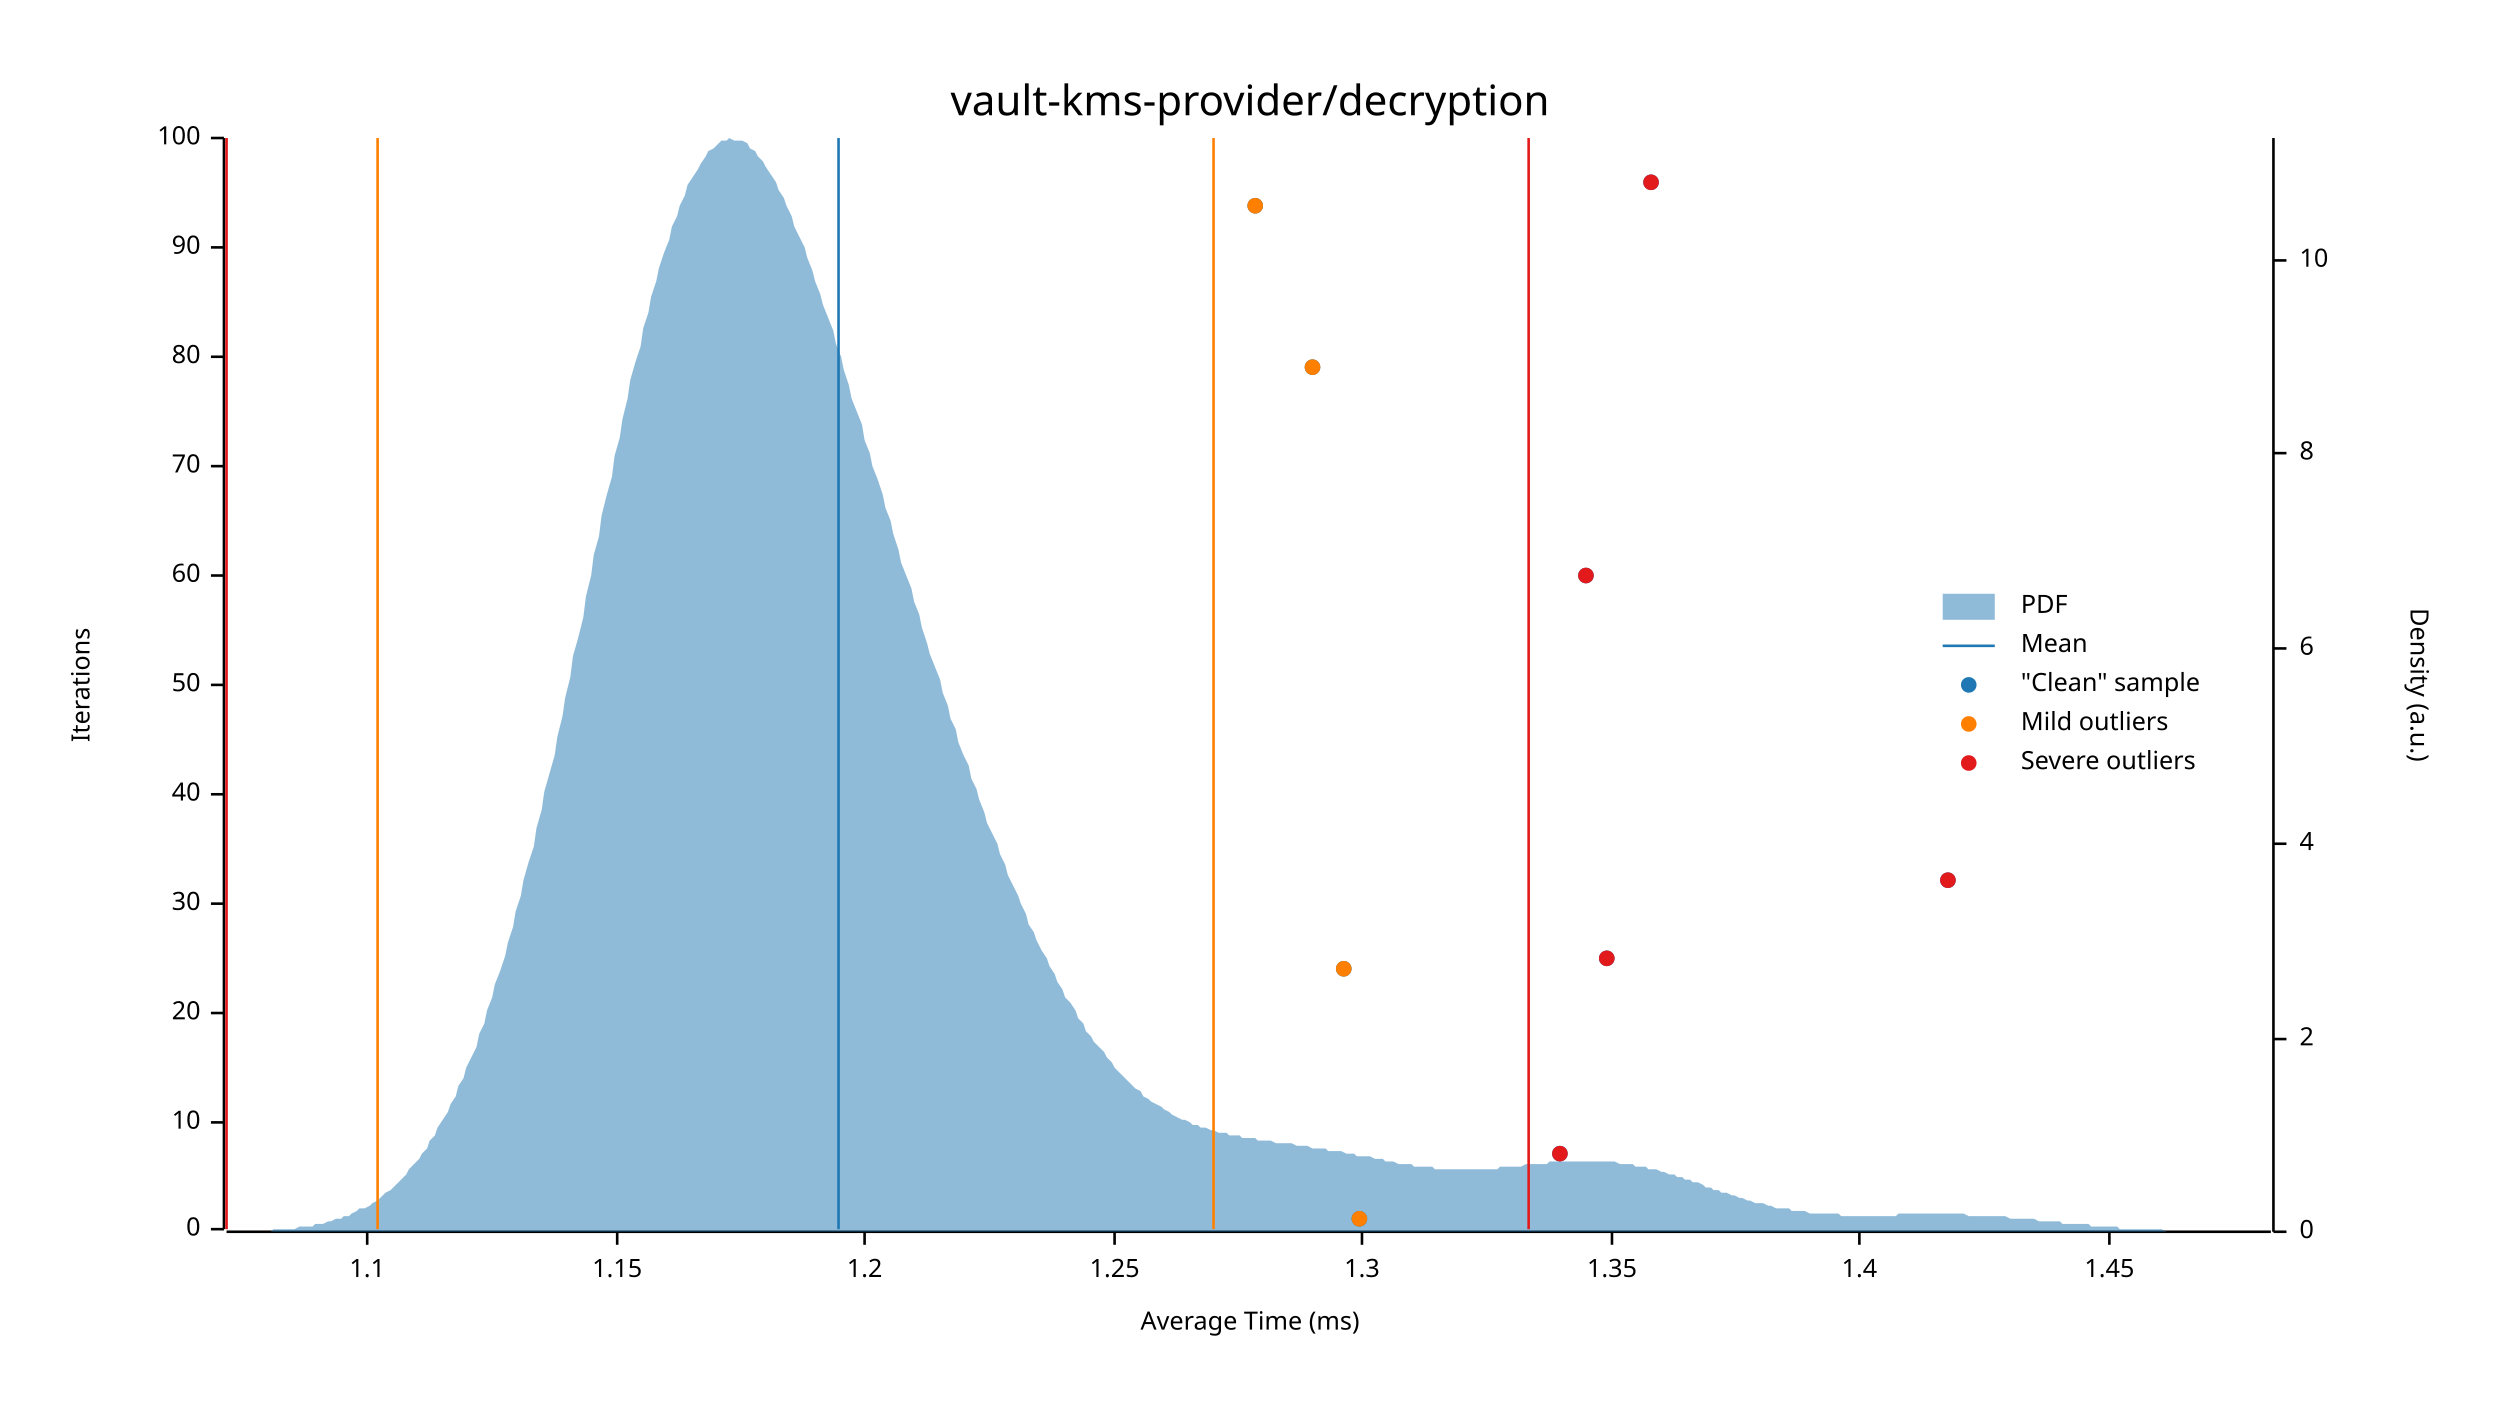
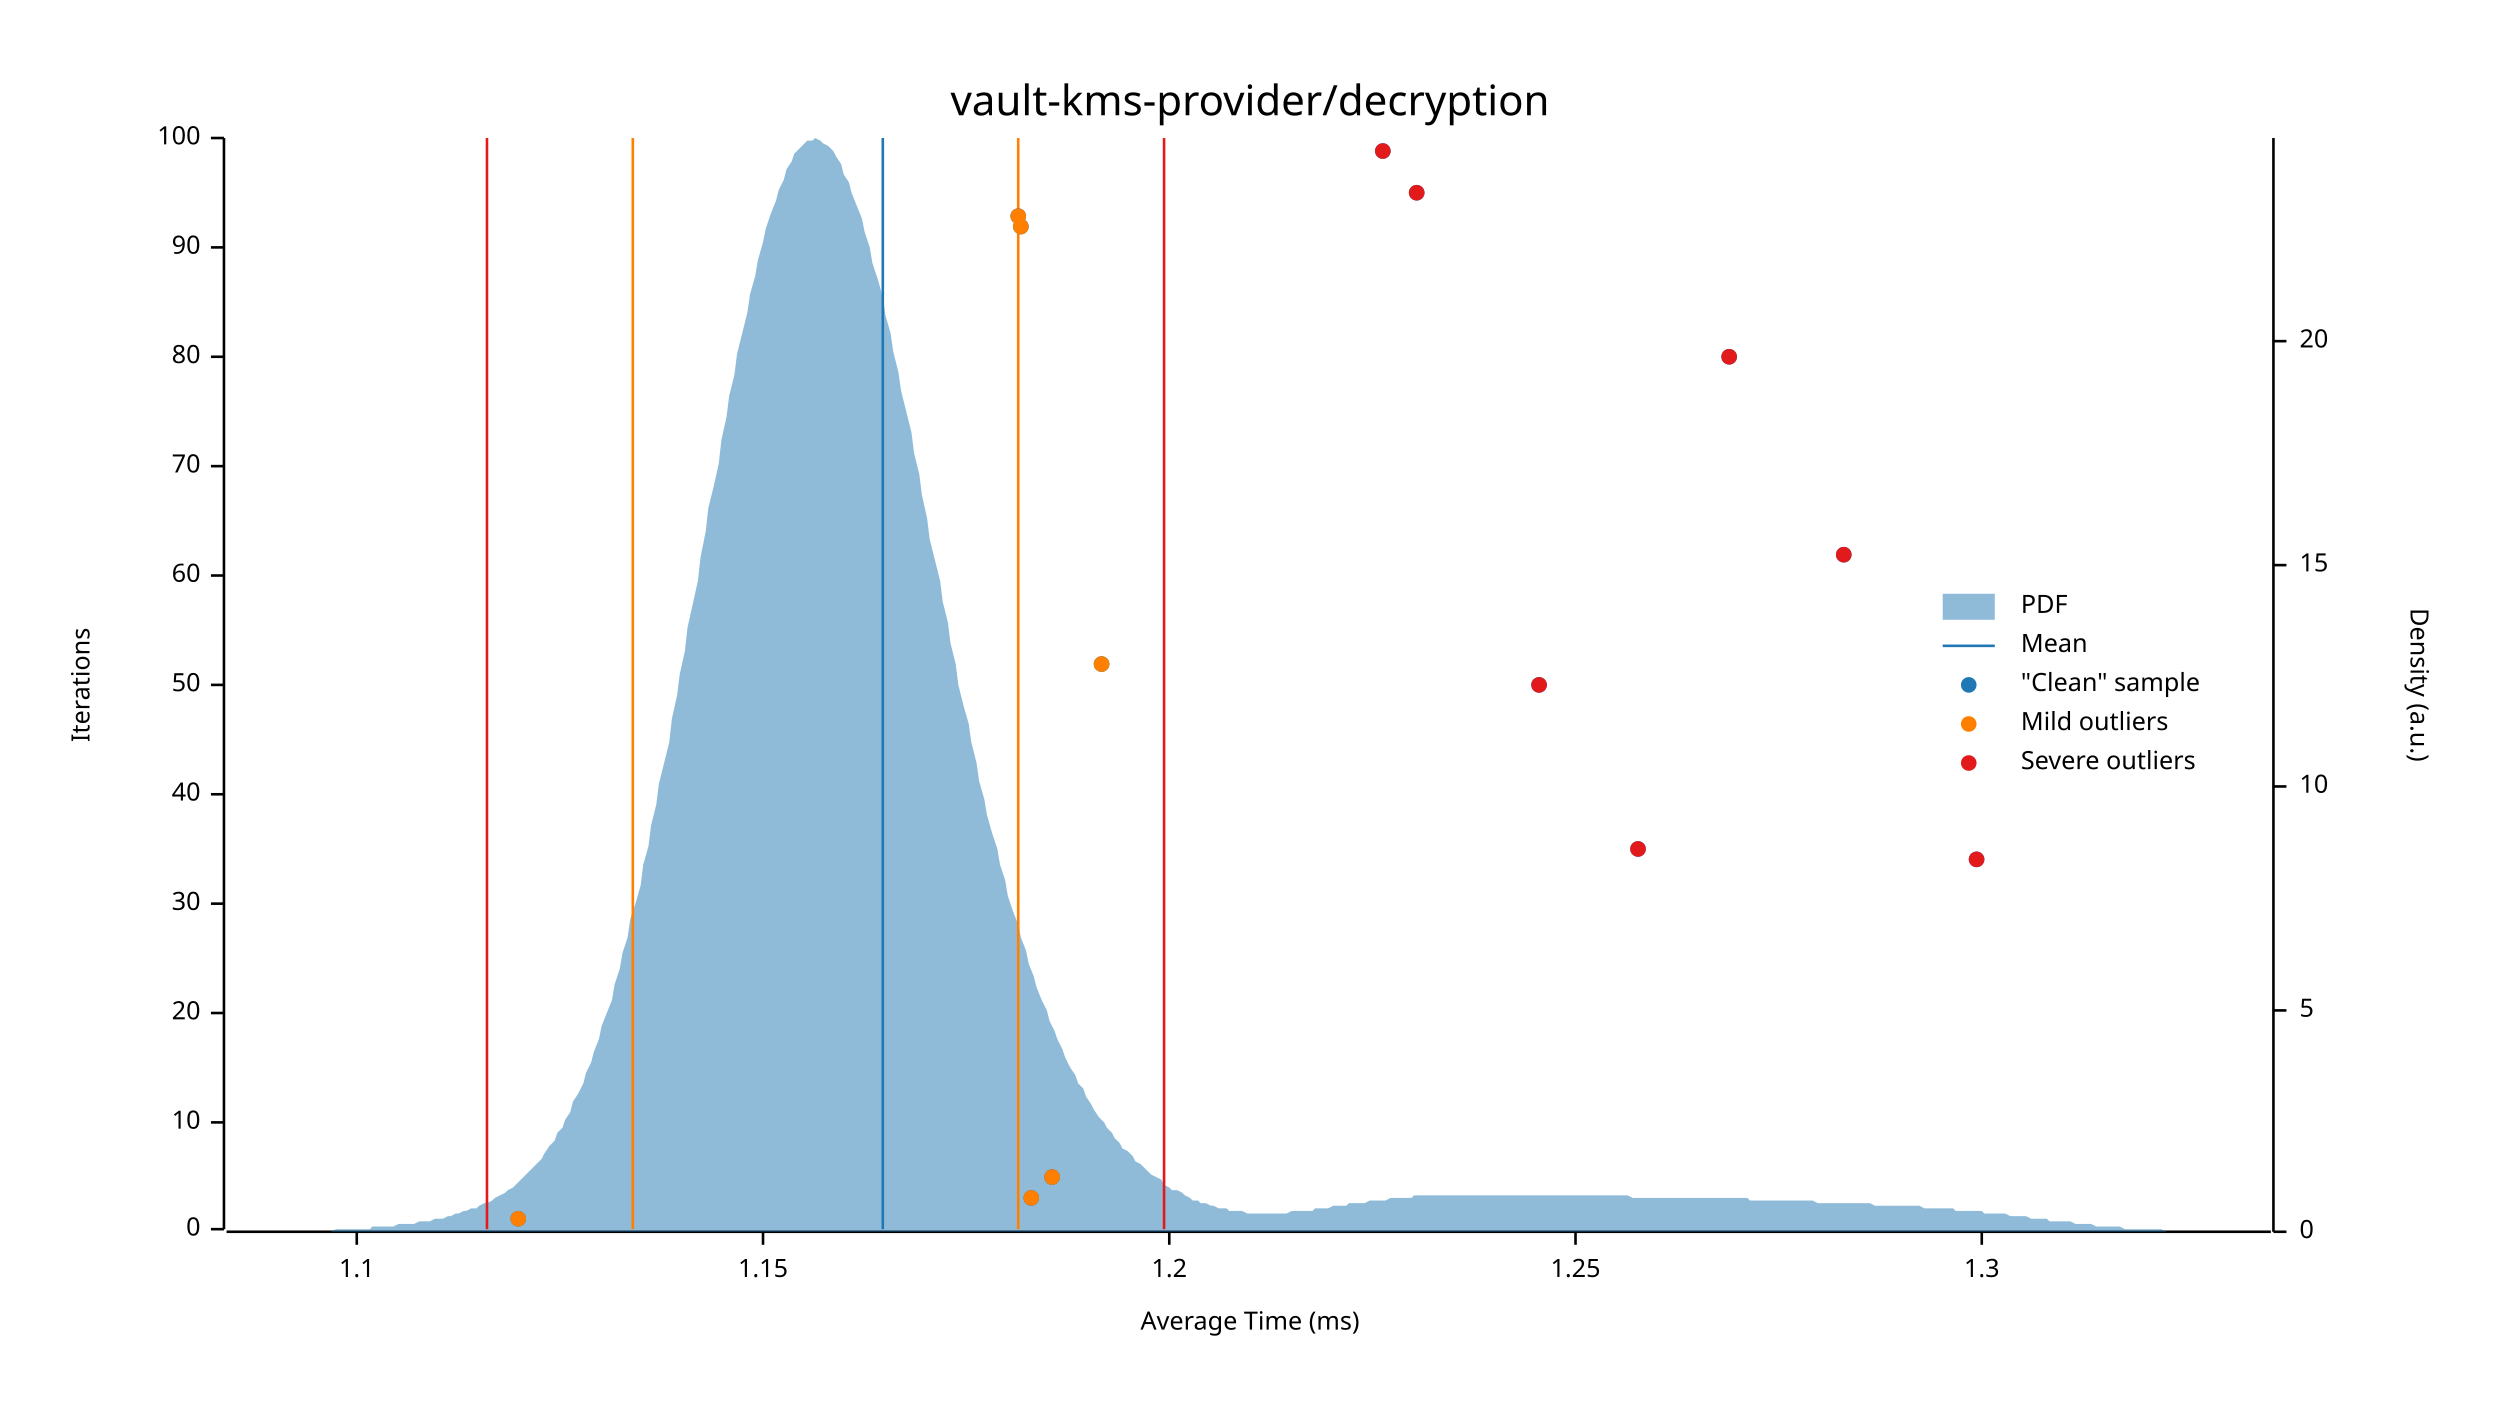
<svg xmlns="http://www.w3.org/2000/svg" width="960" height="540" viewBox="0 0 960 540">
  <text x="480" y="32" dy="0.76em" text-anchor="middle" font-family="sans-serif" font-size="16.129" opacity="1" fill="#000000">
vault-kms-provider/decryption
</text>
  <text x="27" y="263" dy="0.76em" text-anchor="middle" font-family="sans-serif" font-size="9.677" opacity="1" fill="#000000" transform="rotate(270, 27, 263)">
Iterations
</text>
  <text x="480" y="513" dy="-0.5ex" text-anchor="middle" font-family="sans-serif" font-size="9.677" opacity="1" fill="#000000">
Average Time (ms)
</text>
  <polyline fill="none" opacity="1" stroke="#000000" stroke-width="1" points="86,53 86,472 " />
  <text x="77" y="472" dy="0.5ex" text-anchor="end" font-family="sans-serif" font-size="9.677" opacity="1" fill="#000000">
0
</text>
  <polyline fill="none" opacity="1" stroke="#000000" stroke-width="1" points="81,472 86,472 " />
  <text x="77" y="431" dy="0.5ex" text-anchor="end" font-family="sans-serif" font-size="9.677" opacity="1" fill="#000000">
10
</text>
  <polyline fill="none" opacity="1" stroke="#000000" stroke-width="1" points="81,431 86,431 " />
  <text x="77" y="389" dy="0.5ex" text-anchor="end" font-family="sans-serif" font-size="9.677" opacity="1" fill="#000000">
20
</text>
  <polyline fill="none" opacity="1" stroke="#000000" stroke-width="1" points="81,389 86,389 " />
  <text x="77" y="347" dy="0.5ex" text-anchor="end" font-family="sans-serif" font-size="9.677" opacity="1" fill="#000000">
30
</text>
  <polyline fill="none" opacity="1" stroke="#000000" stroke-width="1" points="81,347 86,347 " />
  <text x="77" y="305" dy="0.5ex" text-anchor="end" font-family="sans-serif" font-size="9.677" opacity="1" fill="#000000">
40
</text>
  <polyline fill="none" opacity="1" stroke="#000000" stroke-width="1" points="81,305 86,305 " />
  <text x="77" y="263" dy="0.5ex" text-anchor="end" font-family="sans-serif" font-size="9.677" opacity="1" fill="#000000">
50
</text>
  <polyline fill="none" opacity="1" stroke="#000000" stroke-width="1" points="81,263 86,263 " />
  <text x="77" y="221" dy="0.5ex" text-anchor="end" font-family="sans-serif" font-size="9.677" opacity="1" fill="#000000">
60
</text>
  <polyline fill="none" opacity="1" stroke="#000000" stroke-width="1" points="81,221 86,221 " />
  <text x="77" y="179" dy="0.5ex" text-anchor="end" font-family="sans-serif" font-size="9.677" opacity="1" fill="#000000">
70
</text>
  <polyline fill="none" opacity="1" stroke="#000000" stroke-width="1" points="81,179 86,179 " />
  <text x="77" y="137" dy="0.5ex" text-anchor="end" font-family="sans-serif" font-size="9.677" opacity="1" fill="#000000">
80
</text>
  <polyline fill="none" opacity="1" stroke="#000000" stroke-width="1" points="81,137 86,137 " />
  <text x="77" y="95" dy="0.5ex" text-anchor="end" font-family="sans-serif" font-size="9.677" opacity="1" fill="#000000">
90
</text>
  <polyline fill="none" opacity="1" stroke="#000000" stroke-width="1" points="81,95 86,95 " />
  <text x="77" y="53" dy="0.5ex" text-anchor="end" font-family="sans-serif" font-size="9.677" opacity="1" fill="#000000">
100
</text>
  <polyline fill="none" opacity="1" stroke="#000000" stroke-width="1" points="81,53 86,53 " />
  <polyline fill="none" opacity="1" stroke="#000000" stroke-width="1" points="87,473 872,473 " />
-   <text x="141" y="483" dy="0.76em" text-anchor="middle" font-family="sans-serif" font-size="9.677" opacity="1" fill="#000000">
+   <text x="137" y="483" dy="0.76em" text-anchor="middle" font-family="sans-serif" font-size="9.677" opacity="1" fill="#000000">
1.1
</text>
-   <polyline fill="none" opacity="1" stroke="#000000" stroke-width="1" points="141,473 141,478 " />
-   <text x="237" y="483" dy="0.76em" text-anchor="middle" font-family="sans-serif" font-size="9.677" opacity="1" fill="#000000">
+   <polyline fill="none" opacity="1" stroke="#000000" stroke-width="1" points="137,473 137,478 " />
+   <text x="293" y="483" dy="0.76em" text-anchor="middle" font-family="sans-serif" font-size="9.677" opacity="1" fill="#000000">
1.15
</text>
-   <polyline fill="none" opacity="1" stroke="#000000" stroke-width="1" points="237,473 237,478 " />
-   <text x="332" y="483" dy="0.76em" text-anchor="middle" font-family="sans-serif" font-size="9.677" opacity="1" fill="#000000">
+   <polyline fill="none" opacity="1" stroke="#000000" stroke-width="1" points="293,473 293,478 " />
+   <text x="449" y="483" dy="0.76em" text-anchor="middle" font-family="sans-serif" font-size="9.677" opacity="1" fill="#000000">
1.2
</text>
-   <polyline fill="none" opacity="1" stroke="#000000" stroke-width="1" points="332,473 332,478 " />
-   <text x="428" y="483" dy="0.76em" text-anchor="middle" font-family="sans-serif" font-size="9.677" opacity="1" fill="#000000">
+   <polyline fill="none" opacity="1" stroke="#000000" stroke-width="1" points="449,473 449,478 " />
+   <text x="605" y="483" dy="0.76em" text-anchor="middle" font-family="sans-serif" font-size="9.677" opacity="1" fill="#000000">
1.25
</text>
-   <polyline fill="none" opacity="1" stroke="#000000" stroke-width="1" points="428,473 428,478 " />
-   <text x="523" y="483" dy="0.76em" text-anchor="middle" font-family="sans-serif" font-size="9.677" opacity="1" fill="#000000">
+   <polyline fill="none" opacity="1" stroke="#000000" stroke-width="1" points="605,473 605,478 " />
+   <text x="761" y="483" dy="0.76em" text-anchor="middle" font-family="sans-serif" font-size="9.677" opacity="1" fill="#000000">
1.3
</text>
-   <polyline fill="none" opacity="1" stroke="#000000" stroke-width="1" points="523,473 523,478 " />
-   <text x="619" y="483" dy="0.76em" text-anchor="middle" font-family="sans-serif" font-size="9.677" opacity="1" fill="#000000">
- 1.35
- </text>
-   <polyline fill="none" opacity="1" stroke="#000000" stroke-width="1" points="619,473 619,478 " />
-   <text x="714" y="483" dy="0.76em" text-anchor="middle" font-family="sans-serif" font-size="9.677" opacity="1" fill="#000000">
- 1.4
- </text>
-   <polyline fill="none" opacity="1" stroke="#000000" stroke-width="1" points="714,473 714,478 " />
-   <text x="810" y="483" dy="0.76em" text-anchor="middle" font-family="sans-serif" font-size="9.677" opacity="1" fill="#000000">
- 1.45
- </text>
-   <polyline fill="none" opacity="1" stroke="#000000" stroke-width="1" points="810,473 810,478 " />
+   <polyline fill="none" opacity="1" stroke="#000000" stroke-width="1" points="761,473 761,478 " />
  <text x="933" y="263" dy="0.76em" text-anchor="middle" font-family="sans-serif" font-size="9.677" opacity="1" fill="#000000" transform="rotate(90, 933, 263)">
Density (a.u.)
</text>
  <polyline fill="none" opacity="1" stroke="#000000" stroke-width="1" points="873,53 873,473 " />
  <text x="883" y="473" dy="0.5ex" text-anchor="start" font-family="sans-serif" font-size="9.677" opacity="1" fill="#000000">
0
</text>
  <polyline fill="none" opacity="1" stroke="#000000" stroke-width="1" points="873,473 878,473 " />
-   <text x="883" y="399" dy="0.5ex" text-anchor="start" font-family="sans-serif" font-size="9.677" opacity="1" fill="#000000">
- 2
+   <text x="883" y="388" dy="0.5ex" text-anchor="start" font-family="sans-serif" font-size="9.677" opacity="1" fill="#000000">
+ 5
</text>
-   <polyline fill="none" opacity="1" stroke="#000000" stroke-width="1" points="873,399 878,399 " />
-   <text x="883" y="324" dy="0.5ex" text-anchor="start" font-family="sans-serif" font-size="9.677" opacity="1" fill="#000000">
- 4
- </text>
-   <polyline fill="none" opacity="1" stroke="#000000" stroke-width="1" points="873,324 878,324 " />
-   <text x="883" y="249" dy="0.5ex" text-anchor="start" font-family="sans-serif" font-size="9.677" opacity="1" fill="#000000">
- 6
- </text>
-   <polyline fill="none" opacity="1" stroke="#000000" stroke-width="1" points="873,249 878,249 " />
-   <text x="883" y="174" dy="0.5ex" text-anchor="start" font-family="sans-serif" font-size="9.677" opacity="1" fill="#000000">
- 8
- </text>
-   <polyline fill="none" opacity="1" stroke="#000000" stroke-width="1" points="873,174 878,174 " />
-   <text x="883" y="100" dy="0.5ex" text-anchor="start" font-family="sans-serif" font-size="9.677" opacity="1" fill="#000000">
+   <polyline fill="none" opacity="1" stroke="#000000" stroke-width="1" points="873,388 878,388 " />
+   <text x="883" y="302" dy="0.5ex" text-anchor="start" font-family="sans-serif" font-size="9.677" opacity="1" fill="#000000">
10
</text>
-   <polyline fill="none" opacity="1" stroke="#000000" stroke-width="1" points="873,100 878,100 " />
-   <polygon opacity="0.5" fill="#1F78B4" points="87,473 88,473 90,473 91,473 93,473 94,473 96,473 98,473 99,473 101,473 102,473 104,473 105,472 107,472 109,472 110,472 112,472 113,472 115,471 116,471 118,471 120,471 121,470 123,470 124,470 126,469 127,469 129,468 131,468 132,467 134,467 135,466 137,465 138,464 140,464 142,463 143,462 145,461 146,460 148,458 150,457 151,456 153,454 154,453 156,451 157,449 159,447 161,445 162,443 164,441 165,438 167,436 168,433 170,430 172,427 173,424 175,421 176,417 178,414 179,410 181,406 183,402 184,397 186,393 187,388 189,383 190,378 192,373 194,367 195,362 197,356 198,350 200,344 201,338 203,331 205,325 206,318 208,311 209,304 211,297 213,290 214,283 216,275 217,268 219,260 220,252 222,245 224,237 225,229 227,221 228,213 230,206 231,198 233,190 235,183 236,175 238,168 239,161 241,153 242,146 244,139 246,133 247,126 249,120 250,114 252,108 253,103 255,97 257,92 258,87 260,83 261,79 263,75 264,71 266,68 268,65 269,63 271,60 272,58 274,57 276,55 277,54 279,54 280,53 282,54 283,54 285,54 287,55 288,57 290,58 291,60 293,62 294,64 296,67 298,70 299,73 301,76 302,79 304,83 305,87 307,91 309,95 310,99 312,104 313,108 315,113 316,117 318,122 320,127 321,132 323,137 324,142 326,148 327,153 329,158 331,163 332,169 334,174 335,179 337,184 339,190 340,195 342,200 343,205 345,211 346,216 348,221 350,226 351,231 353,236 354,241 356,247 357,251 359,256 361,261 362,266 364,271 365,276 367,280 368,285 370,290 372,294 373,299 375,303 376,307 378,312 379,316 381,320 383,324 384,328 386,332 387,336 389,340 391,344 392,347 394,351 395,355 397,358 398,361 400,365 402,368 403,371 405,374 406,377 408,380 409,383 411,385 413,388 414,391 416,393 417,396 419,398 420,400 422,402 424,404 425,406 427,408 428,410 430,412 431,413 433,415 435,417 436,418 438,419 439,421 441,422 442,423 444,424 446,425 447,426 449,427 450,428 452,429 454,430 455,430 457,431 458,432 460,432 461,433 463,433 465,434 466,434 468,435 469,435 471,435 472,436 474,436 476,436 477,437 479,437 480,437 482,437 483,438 485,438 487,438 488,438 490,439 491,439 493,439 494,439 496,439 498,440 499,440 501,440 502,440 504,441 505,441 507,441 509,441 510,442 512,442 513,442 515,442 517,443 518,443 520,443 521,444 523,444 524,444 526,444 528,445 529,445 531,445 532,446 534,446 535,446 537,447 539,447 540,447 542,447 543,448 545,448 546,448 548,448 550,448 551,449 553,449 554,449 556,449 557,449 559,449 561,449 562,449 564,449 565,449 567,449 568,449 570,449 572,449 573,449 575,449 576,448 578,448 580,448 581,448 583,448 584,448 586,447 587,447 589,447 591,447 592,447 594,447 595,446 597,446 598,446 600,446 602,446 603,446 605,446 606,446 608,446 609,446 611,446 613,446 614,446 616,446 617,446 619,446 620,446 622,447 624,447 625,447 627,447 628,448 630,448 632,448 633,449 635,449 636,449 638,450 639,450 641,451 643,451 644,452 646,452 647,453 649,453 650,454 652,454 654,455 655,456 657,456 658,457 660,457 661,458 663,458 665,459 666,459 668,460 669,460 671,461 672,461 674,462 676,462 677,462 679,463 680,463 682,464 683,464 685,464 687,464 688,465 690,465 691,465 693,465 695,466 696,466 698,466 699,466 701,466 702,466 704,466 706,466 707,467 709,467 710,467 712,467 713,467 715,467 717,467 718,467 720,467 721,467 723,467 724,467 726,467 728,467 729,466 731,466 732,466 734,466 735,466 737,466 739,466 740,466 742,466 743,466 745,466 746,466 748,466 750,466 751,466 753,466 754,466 756,467 758,467 759,467 761,467 762,467 764,467 765,467 767,467 769,467 770,467 772,468 773,468 775,468 776,468 778,468 780,468 781,468 783,469 784,469 786,469 787,469 789,469 791,469 792,470 794,470 795,470 797,470 798,470 800,470 802,470 803,471 805,471 806,471 808,471 809,471 811,471 813,471 814,472 816,472 817,472 819,472 821,472 822,472 824,472 825,472 827,472 828,472 830,472 832,473 833,473 835,473 836,473 838,473 839,473 841,473 843,473 844,473 846,473 847,473 849,473 850,473 852,473 854,473 855,473 857,473 858,473 860,473 861,473 863,473 865,473 866,473 868,473 869,473 871,473 873,473 873,473 87,473 " />
-   <polyline fill="none" opacity="1" stroke="#1F78B4" stroke-width="1" points="322,472 322,53 " />
-   <polyline fill="none" opacity="1" stroke="#FF7F00" stroke-width="1" points="145,472 145,53 " />
-   <polyline fill="none" opacity="1" stroke="#FF7F00" stroke-width="1" points="466,472 466,53 " />
-   <polyline fill="none" opacity="1" stroke="#E31A1C" stroke-width="1" points="87,472 87,53 " />
-   <polyline fill="none" opacity="1" stroke="#E31A1C" stroke-width="1" points="587,472 587,53 " />
-   <circle cx="522" cy="468" r="3" opacity="1" fill="#1F78B4" stroke="none" stroke-width="1" />
-   <circle cx="599" cy="443" r="3" opacity="1" fill="#1F78B4" stroke="none" stroke-width="1" />
-   <circle cx="516" cy="372" r="3" opacity="1" fill="#1F78B4" stroke="none" stroke-width="1" />
-   <circle cx="617" cy="368" r="3" opacity="1" fill="#1F78B4" stroke="none" stroke-width="1" />
-   <circle cx="748" cy="338" r="3" opacity="1" fill="#1F78B4" stroke="none" stroke-width="1" />
-   <circle cx="609" cy="221" r="3" opacity="1" fill="#1F78B4" stroke="none" stroke-width="1" />
-   <circle cx="504" cy="141" r="3" opacity="1" fill="#1F78B4" stroke="none" stroke-width="1" />
-   <circle cx="482" cy="79" r="3" opacity="1" fill="#1F78B4" stroke="none" stroke-width="1" />
-   <circle cx="634" cy="70" r="3" opacity="1" fill="#1F78B4" stroke="none" stroke-width="1" />
-   <circle cx="522" cy="468" r="3" opacity="1" fill="#FF7F00" stroke="none" stroke-width="1" />
-   <circle cx="516" cy="372" r="3" opacity="1" fill="#FF7F00" stroke="none" stroke-width="1" />
-   <circle cx="504" cy="141" r="3" opacity="1" fill="#FF7F00" stroke="none" stroke-width="1" />
-   <circle cx="482" cy="79" r="3" opacity="1" fill="#FF7F00" stroke="none" stroke-width="1" />
-   <circle cx="599" cy="443" r="3" opacity="1" fill="#E31A1C" stroke="none" stroke-width="1" />
-   <circle cx="617" cy="368" r="3" opacity="1" fill="#E31A1C" stroke="none" stroke-width="1" />
-   <circle cx="748" cy="338" r="3" opacity="1" fill="#E31A1C" stroke="none" stroke-width="1" />
-   <circle cx="609" cy="221" r="3" opacity="1" fill="#E31A1C" stroke="none" stroke-width="1" />
-   <circle cx="634" cy="70" r="3" opacity="1" fill="#E31A1C" stroke="none" stroke-width="1" />
+   <polyline fill="none" opacity="1" stroke="#000000" stroke-width="1" points="873,302 878,302 " />
+   <text x="883" y="217" dy="0.5ex" text-anchor="start" font-family="sans-serif" font-size="9.677" opacity="1" fill="#000000">
+ 15
+ </text>
+   <polyline fill="none" opacity="1" stroke="#000000" stroke-width="1" points="873,217 878,217 " />
+   <text x="883" y="131" dy="0.5ex" text-anchor="start" font-family="sans-serif" font-size="9.677" opacity="1" fill="#000000">
+ 20
+ </text>
+   <polyline fill="none" opacity="1" stroke="#000000" stroke-width="1" points="873,131 878,131 " />
+   <polygon opacity="0.5" fill="#1F78B4" points="87,473 88,473 90,473 91,473 93,473 94,473 96,473 98,473 99,473 101,473 102,473 104,473 105,473 107,473 109,473 110,473 112,473 113,473 115,473 116,473 118,473 120,473 121,473 123,473 124,473 126,473 127,473 129,472 131,472 132,472 134,472 135,472 137,472 138,472 140,472 142,472 143,471 145,471 146,471 148,471 150,471 151,471 153,470 154,470 156,470 157,470 159,470 161,469 162,469 164,469 165,469 167,468 168,468 170,468 172,467 173,467 175,466 176,466 178,465 179,465 181,464 183,464 184,463 186,462 187,462 189,461 190,460 192,459 194,458 195,457 197,456 198,455 200,453 201,452 203,450 205,448 206,447 208,445 209,443 211,440 213,438 214,435 216,433 217,430 219,427 220,423 222,420 224,416 225,412 227,408 228,404 230,399 231,394 233,389 235,384 236,378 238,372 239,366 241,360 242,353 244,347 246,340 247,332 249,325 250,317 252,309 253,301 255,293 257,285 258,276 260,267 261,259 263,250 264,241 266,232 268,223 269,214 271,204 272,195 274,187 276,178 277,169 279,160 280,152 282,144 283,136 285,128 287,120 288,113 290,106 291,100 293,93 294,88 296,82 298,77 299,73 301,69 302,65 304,62 305,59 307,57 309,55 310,54 312,54 313,53 315,54 316,55 318,56 320,58 321,60 323,63 324,67 326,70 327,74 329,79 331,84 332,89 334,95 335,101 337,107 339,114 340,121 342,128 343,135 345,143 346,150 348,158 350,166 351,174 353,182 354,190 356,199 357,207 359,215 361,223 362,231 364,239 365,247 367,255 368,263 370,271 372,278 373,285 375,293 376,300 378,307 379,313 381,320 383,326 384,332 386,338 387,344 389,350 391,355 392,360 394,365 395,370 397,375 398,379 400,384 402,388 403,392 405,396 406,399 408,403 409,406 411,410 413,413 414,416 416,418 417,421 419,424 420,426 422,429 424,431 425,433 427,435 428,437 430,439 431,441 433,442 435,444 436,446 438,447 439,448 441,450 442,451 444,452 446,453 447,455 449,456 450,457 452,457 454,458 455,459 457,460 458,461 460,461 461,462 463,462 465,463 466,463 468,464 469,464 471,464 472,465 474,465 476,465 477,465 479,466 480,466 482,466 483,466 485,466 487,466 488,466 490,466 491,466 493,466 494,466 496,465 498,465 499,465 501,465 502,465 504,465 505,464 507,464 509,464 510,464 512,463 513,463 515,463 517,463 518,462 520,462 521,462 523,462 524,462 526,461 528,461 529,461 531,461 532,461 534,460 535,460 537,460 539,460 540,460 542,460 543,459 545,459 546,459 548,459 550,459 551,459 553,459 554,459 556,459 557,459 559,459 561,459 562,459 564,459 565,459 567,459 568,459 570,459 572,459 573,459 575,459 576,459 578,459 580,459 581,459 583,459 584,459 586,459 587,459 589,459 591,459 592,459 594,459 595,459 597,459 598,459 600,459 602,459 603,459 605,459 606,459 608,459 609,459 611,459 613,459 614,459 616,459 617,459 619,459 620,459 622,459 624,459 625,459 627,460 628,460 630,460 632,460 633,460 635,460 636,460 638,460 639,460 641,460 643,460 644,460 646,460 647,460 649,460 650,460 652,460 654,460 655,460 657,460 658,460 660,460 661,460 663,460 665,460 666,460 668,460 669,460 671,460 672,461 674,461 676,461 677,461 679,461 680,461 682,461 683,461 685,461 687,461 688,461 690,461 691,461 693,461 695,461 696,461 698,462 699,462 701,462 702,462 704,462 706,462 707,462 709,462 710,462 712,462 713,462 715,462 717,462 718,462 720,463 721,463 723,463 724,463 726,463 728,463 729,463 731,463 732,463 734,463 735,463 737,463 739,464 740,464 742,464 743,464 745,464 746,464 748,464 750,464 751,465 753,465 754,465 756,465 758,465 759,465 761,465 762,466 764,466 765,466 767,466 769,466 770,466 772,467 773,467 775,467 776,467 778,467 780,468 781,468 783,468 784,468 786,468 787,469 789,469 791,469 792,469 794,469 795,469 797,470 798,470 800,470 802,470 803,470 805,471 806,471 808,471 809,471 811,471 813,471 814,471 816,472 817,472 819,472 821,472 822,472 824,472 825,472 827,472 828,472 830,472 832,473 833,473 835,473 836,473 838,473 839,473 841,473 843,473 844,473 846,473 847,473 849,473 850,473 852,473 854,473 855,473 857,473 858,473 860,473 861,473 863,473 865,473 866,473 868,473 869,473 871,473 873,473 873,473 87,473 " />
+   <polyline fill="none" opacity="1" stroke="#1F78B4" stroke-width="1" points="339,472 339,53 " />
+   <polyline fill="none" opacity="1" stroke="#FF7F00" stroke-width="1" points="243,472 243,53 " />
+   <polyline fill="none" opacity="1" stroke="#FF7F00" stroke-width="1" points="391,472 391,53 " />
+   <polyline fill="none" opacity="1" stroke="#E31A1C" stroke-width="1" points="187,472 187,53 " />
+   <polyline fill="none" opacity="1" stroke="#E31A1C" stroke-width="1" points="447,472 447,53 " />
+   <circle cx="199" cy="468" r="3" opacity="1" fill="#1F78B4" stroke="none" stroke-width="1" />
+   <circle cx="396" cy="460" r="3" opacity="1" fill="#1F78B4" stroke="none" stroke-width="1" />
+   <circle cx="404" cy="452" r="3" opacity="1" fill="#1F78B4" stroke="none" stroke-width="1" />
+   <circle cx="759" cy="330" r="3" opacity="1" fill="#1F78B4" stroke="none" stroke-width="1" />
+   <circle cx="629" cy="326" r="3" opacity="1" fill="#1F78B4" stroke="none" stroke-width="1" />
+   <circle cx="591" cy="263" r="3" opacity="1" fill="#1F78B4" stroke="none" stroke-width="1" />
+   <circle cx="423" cy="255" r="3" opacity="1" fill="#1F78B4" stroke="none" stroke-width="1" />
+   <circle cx="708" cy="213" r="3" opacity="1" fill="#1F78B4" stroke="none" stroke-width="1" />
+   <circle cx="664" cy="137" r="3" opacity="1" fill="#1F78B4" stroke="none" stroke-width="1" />
+   <circle cx="392" cy="87" r="3" opacity="1" fill="#1F78B4" stroke="none" stroke-width="1" />
+   <circle cx="391" cy="83" r="3" opacity="1" fill="#1F78B4" stroke="none" stroke-width="1" />
+   <circle cx="544" cy="74" r="3" opacity="1" fill="#1F78B4" stroke="none" stroke-width="1" />
+   <circle cx="531" cy="58" r="3" opacity="1" fill="#1F78B4" stroke="none" stroke-width="1" />
+   <circle cx="199" cy="468" r="3" opacity="1" fill="#FF7F00" stroke="none" stroke-width="1" />
+   <circle cx="396" cy="460" r="3" opacity="1" fill="#FF7F00" stroke="none" stroke-width="1" />
+   <circle cx="404" cy="452" r="3" opacity="1" fill="#FF7F00" stroke="none" stroke-width="1" />
+   <circle cx="423" cy="255" r="3" opacity="1" fill="#FF7F00" stroke="none" stroke-width="1" />
+   <circle cx="392" cy="87" r="3" opacity="1" fill="#FF7F00" stroke="none" stroke-width="1" />
+   <circle cx="391" cy="83" r="3" opacity="1" fill="#FF7F00" stroke="none" stroke-width="1" />
+   <circle cx="759" cy="330" r="3" opacity="1" fill="#E31A1C" stroke="none" stroke-width="1" />
+   <circle cx="629" cy="326" r="3" opacity="1" fill="#E31A1C" stroke="none" stroke-width="1" />
+   <circle cx="591" cy="263" r="3" opacity="1" fill="#E31A1C" stroke="none" stroke-width="1" />
+   <circle cx="708" cy="213" r="3" opacity="1" fill="#E31A1C" stroke="none" stroke-width="1" />
+   <circle cx="664" cy="137" r="3" opacity="1" fill="#E31A1C" stroke="none" stroke-width="1" />
+   <circle cx="544" cy="74" r="3" opacity="1" fill="#E31A1C" stroke="none" stroke-width="1" />
+   <circle cx="531" cy="58" r="3" opacity="1" fill="#E31A1C" stroke="none" stroke-width="1" />
  <text x="776" y="228" dy="0.76em" text-anchor="start" font-family="sans-serif" font-size="9.677" opacity="1" fill="#000000">
PDF
</text>
  <text x="776" y="243" dy="0.76em" text-anchor="start" font-family="sans-serif" font-size="9.677" opacity="1" fill="#000000">
Mean
</text>
  <text x="776" y="258" dy="0.76em" text-anchor="start" font-family="sans-serif" font-size="9.677" opacity="1" fill="#000000">
"Clean" sample
</text>
  <text x="776" y="273" dy="0.76em" text-anchor="start" font-family="sans-serif" font-size="9.677" opacity="1" fill="#000000">
Mild outliers
</text>
  <text x="776" y="288" dy="0.76em" text-anchor="start" font-family="sans-serif" font-size="9.677" opacity="1" fill="#000000">
Severe outliers
</text>
  <rect x="746" y="228" width="20" height="10" opacity="0.5" fill="#1F78B4" stroke="none" />
  <polyline fill="none" opacity="1" stroke="#1F78B4" stroke-width="1" points="746,248 766,248 " />
  <circle cx="756" cy="263" r="3" opacity="1" fill="#1F78B4" stroke="none" stroke-width="1" />
  <circle cx="756" cy="278" r="3" opacity="1" fill="#FF7F00" stroke="none" stroke-width="1" />
  <circle cx="756" cy="293" r="3" opacity="1" fill="#E31A1C" stroke="none" stroke-width="1" />
</svg>
